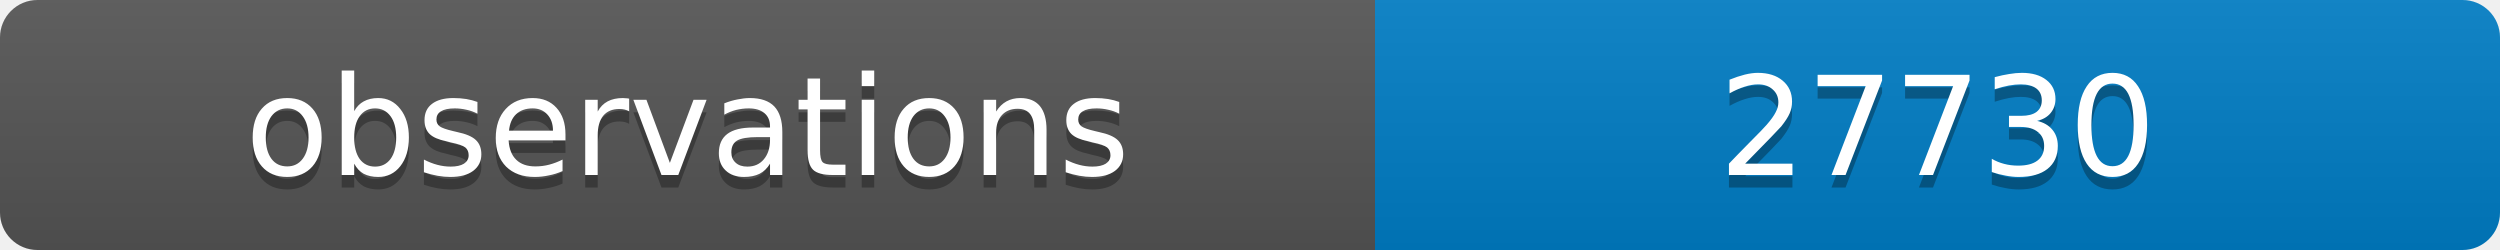
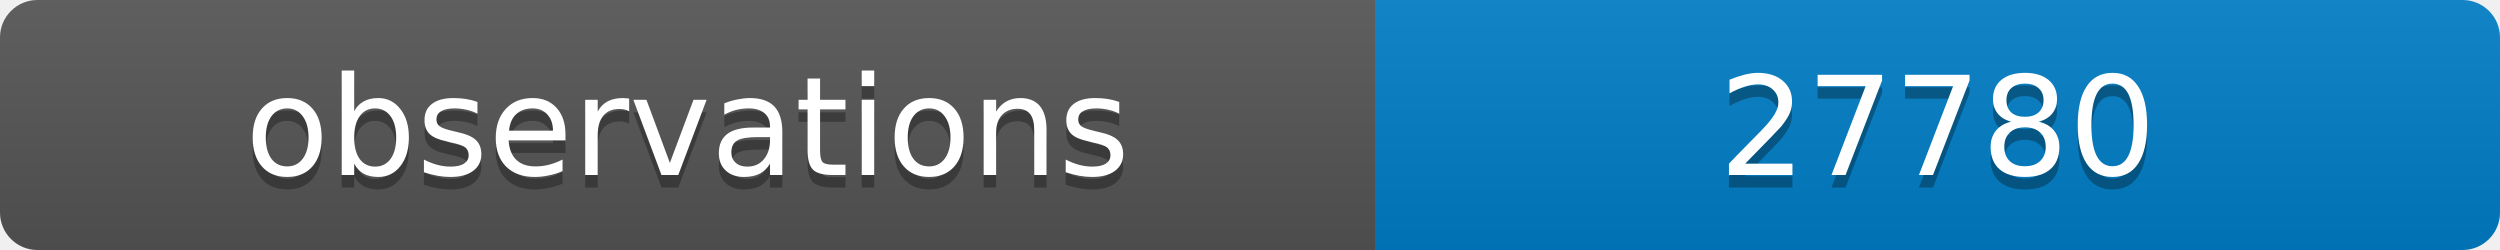
<svg xmlns="http://www.w3.org/2000/svg" width="200" height="20">
  <linearGradient id="b" x2="0" y2="100%">
    <stop offset="0" stop-color="#bbb" stop-opacity=".1" />
    <stop offset="1" stop-opacity=".1" />
  </linearGradient>
  <clipPath id="a">
    <rect width="200" height="20" rx="3" fill="#fff" />
  </clipPath>
  <g clip-path="url(#a)">
    <path fill="#555" d="M0 0h110v20H0z" />
    <path fill="#007ec6" d="M110 0h90v20H110z" />
    <path fill="url(#b)" d="M0 0h200v20H0z" />
  </g>
  <g fill="#fff" text-anchor="middle" font-family="DejaVu Sans,Verdana,Geneva,sans-serif" font-size="11">
    <text x="55" y="15" fill="#010101" fill-opacity=".3">observations</text>
    <text x="55" y="14">observations</text>
-     <text x="155" y="15" fill="#010101" fill-opacity=".3">27730</text>
-     <text x="155" y="14">27730</text>
+     <text x="155" y="15" fill="#010101" fill-opacity=".3">27780</text>
+     <text x="155" y="14">27780</text>
  </g>
</svg>
